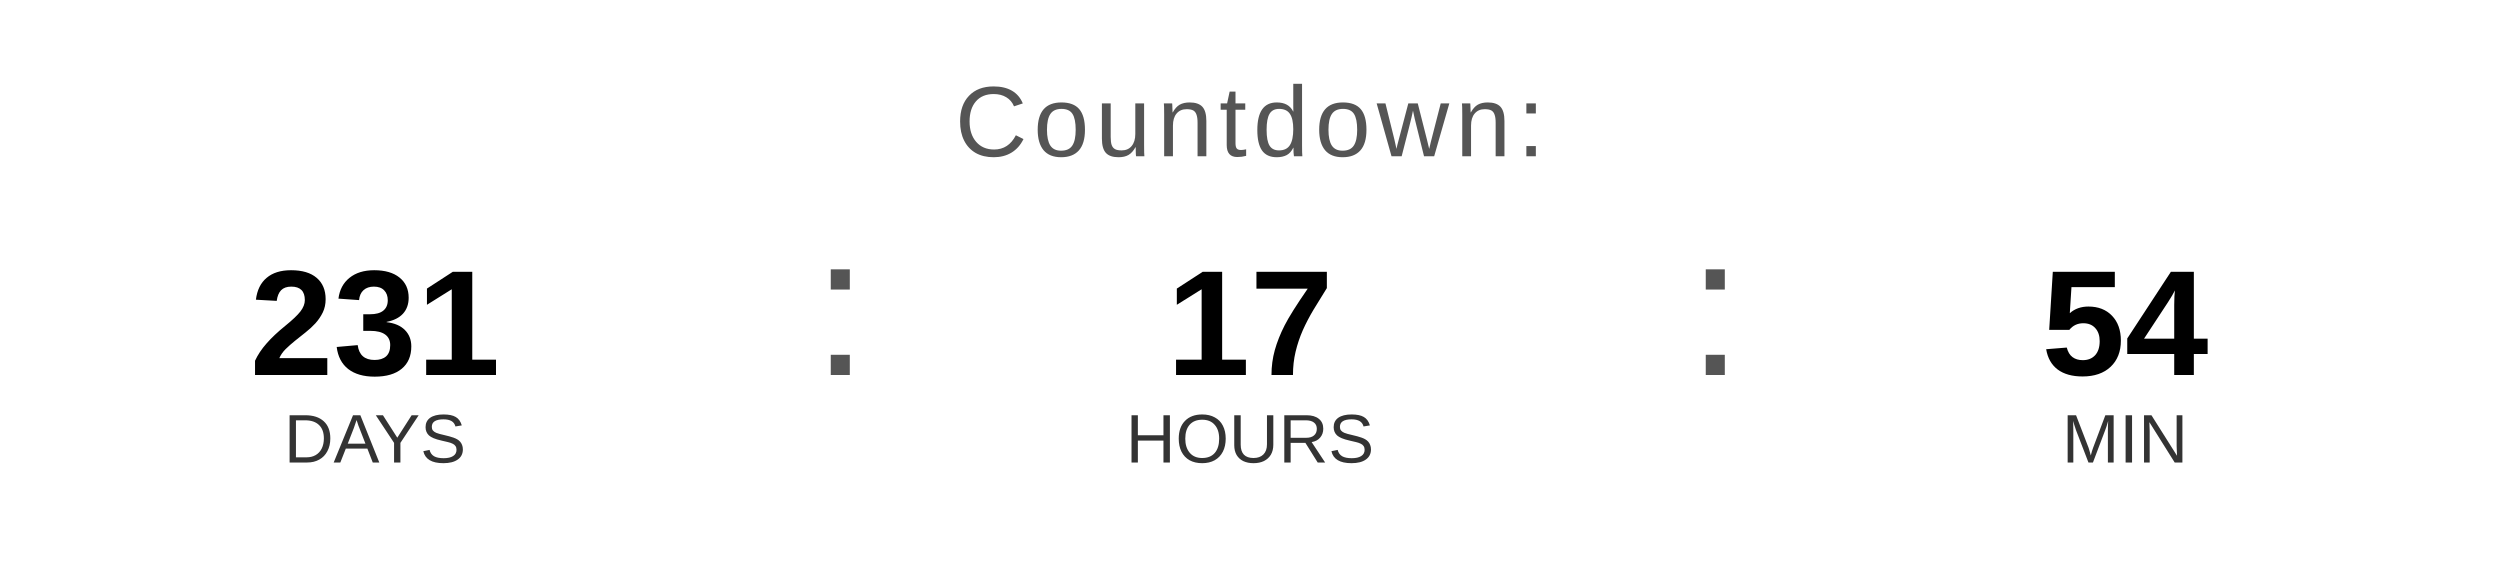
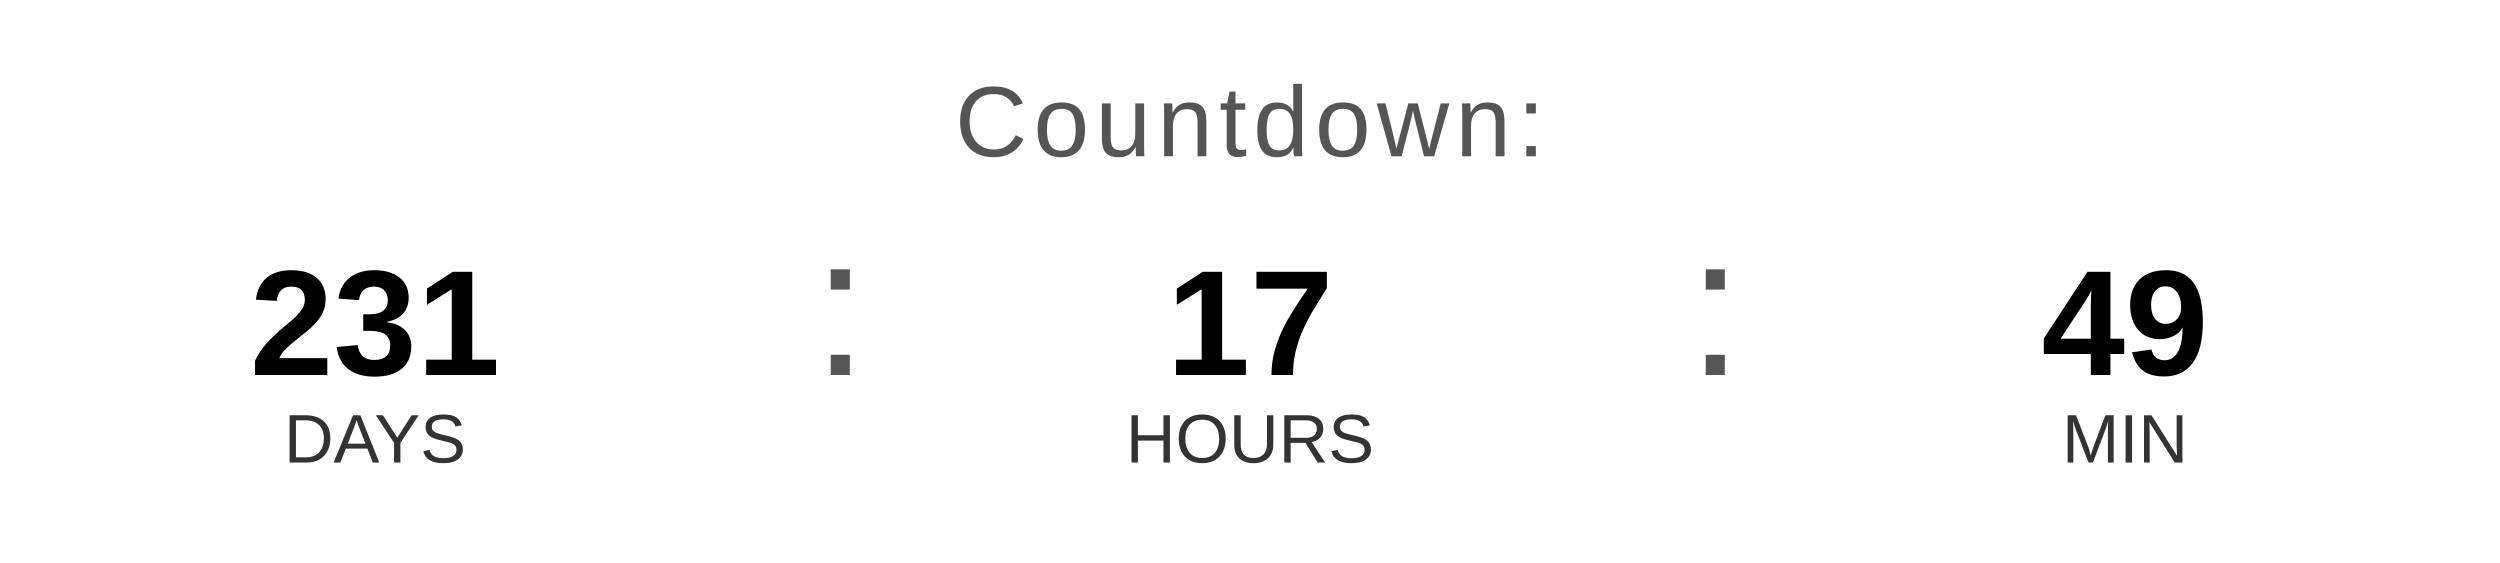
<svg xmlns="http://www.w3.org/2000/svg" width="400" height="90" viewBox="0 0 400 90">
  <text x="200" y="25" font-family="Arial, Helvetica, sans-serif" font-size="16" fill="#555555" text-anchor="middle" letter-spacing="1">
    Countdown:
  </text>
  <text x="60" y="60" font-family="Arial, Helvetica, sans-serif" font-size="24" font-weight="bold" fill="#000000" text-anchor="middle">231</text>
  <text x="60" y="74" font-family="Arial, Helvetica, sans-serif" font-size="11" fill="#333333" text-anchor="middle">DAYS</text>
  <text x="130" y="60" font-family="Arial, sans-serif" font-size="32" fill="#555555">:</text>
  <text x="200" y="60" font-family="Arial, Helvetica, sans-serif" font-size="24" font-weight="bold" fill="#000000" text-anchor="middle">17</text>
  <text x="200" y="74" font-family="Arial, Helvetica, sans-serif" font-size="11" fill="#333333" text-anchor="middle">HOURS</text>
  <text x="270" y="60" font-family="Arial, sans-serif" font-size="32" fill="#555555">:</text>
-   <text x="340" y="60" font-family="Arial, Helvetica, sans-serif" font-size="24" font-weight="bold" fill="#000000" text-anchor="middle">54</text>
+   <text x="340" y="60" font-family="Arial, Helvetica, sans-serif" font-size="24" font-weight="bold" fill="#000000" text-anchor="middle">49</text>
  <text x="340" y="74" font-family="Arial, Helvetica, sans-serif" font-size="11" fill="#333333" text-anchor="middle">MIN</text>
</svg>
